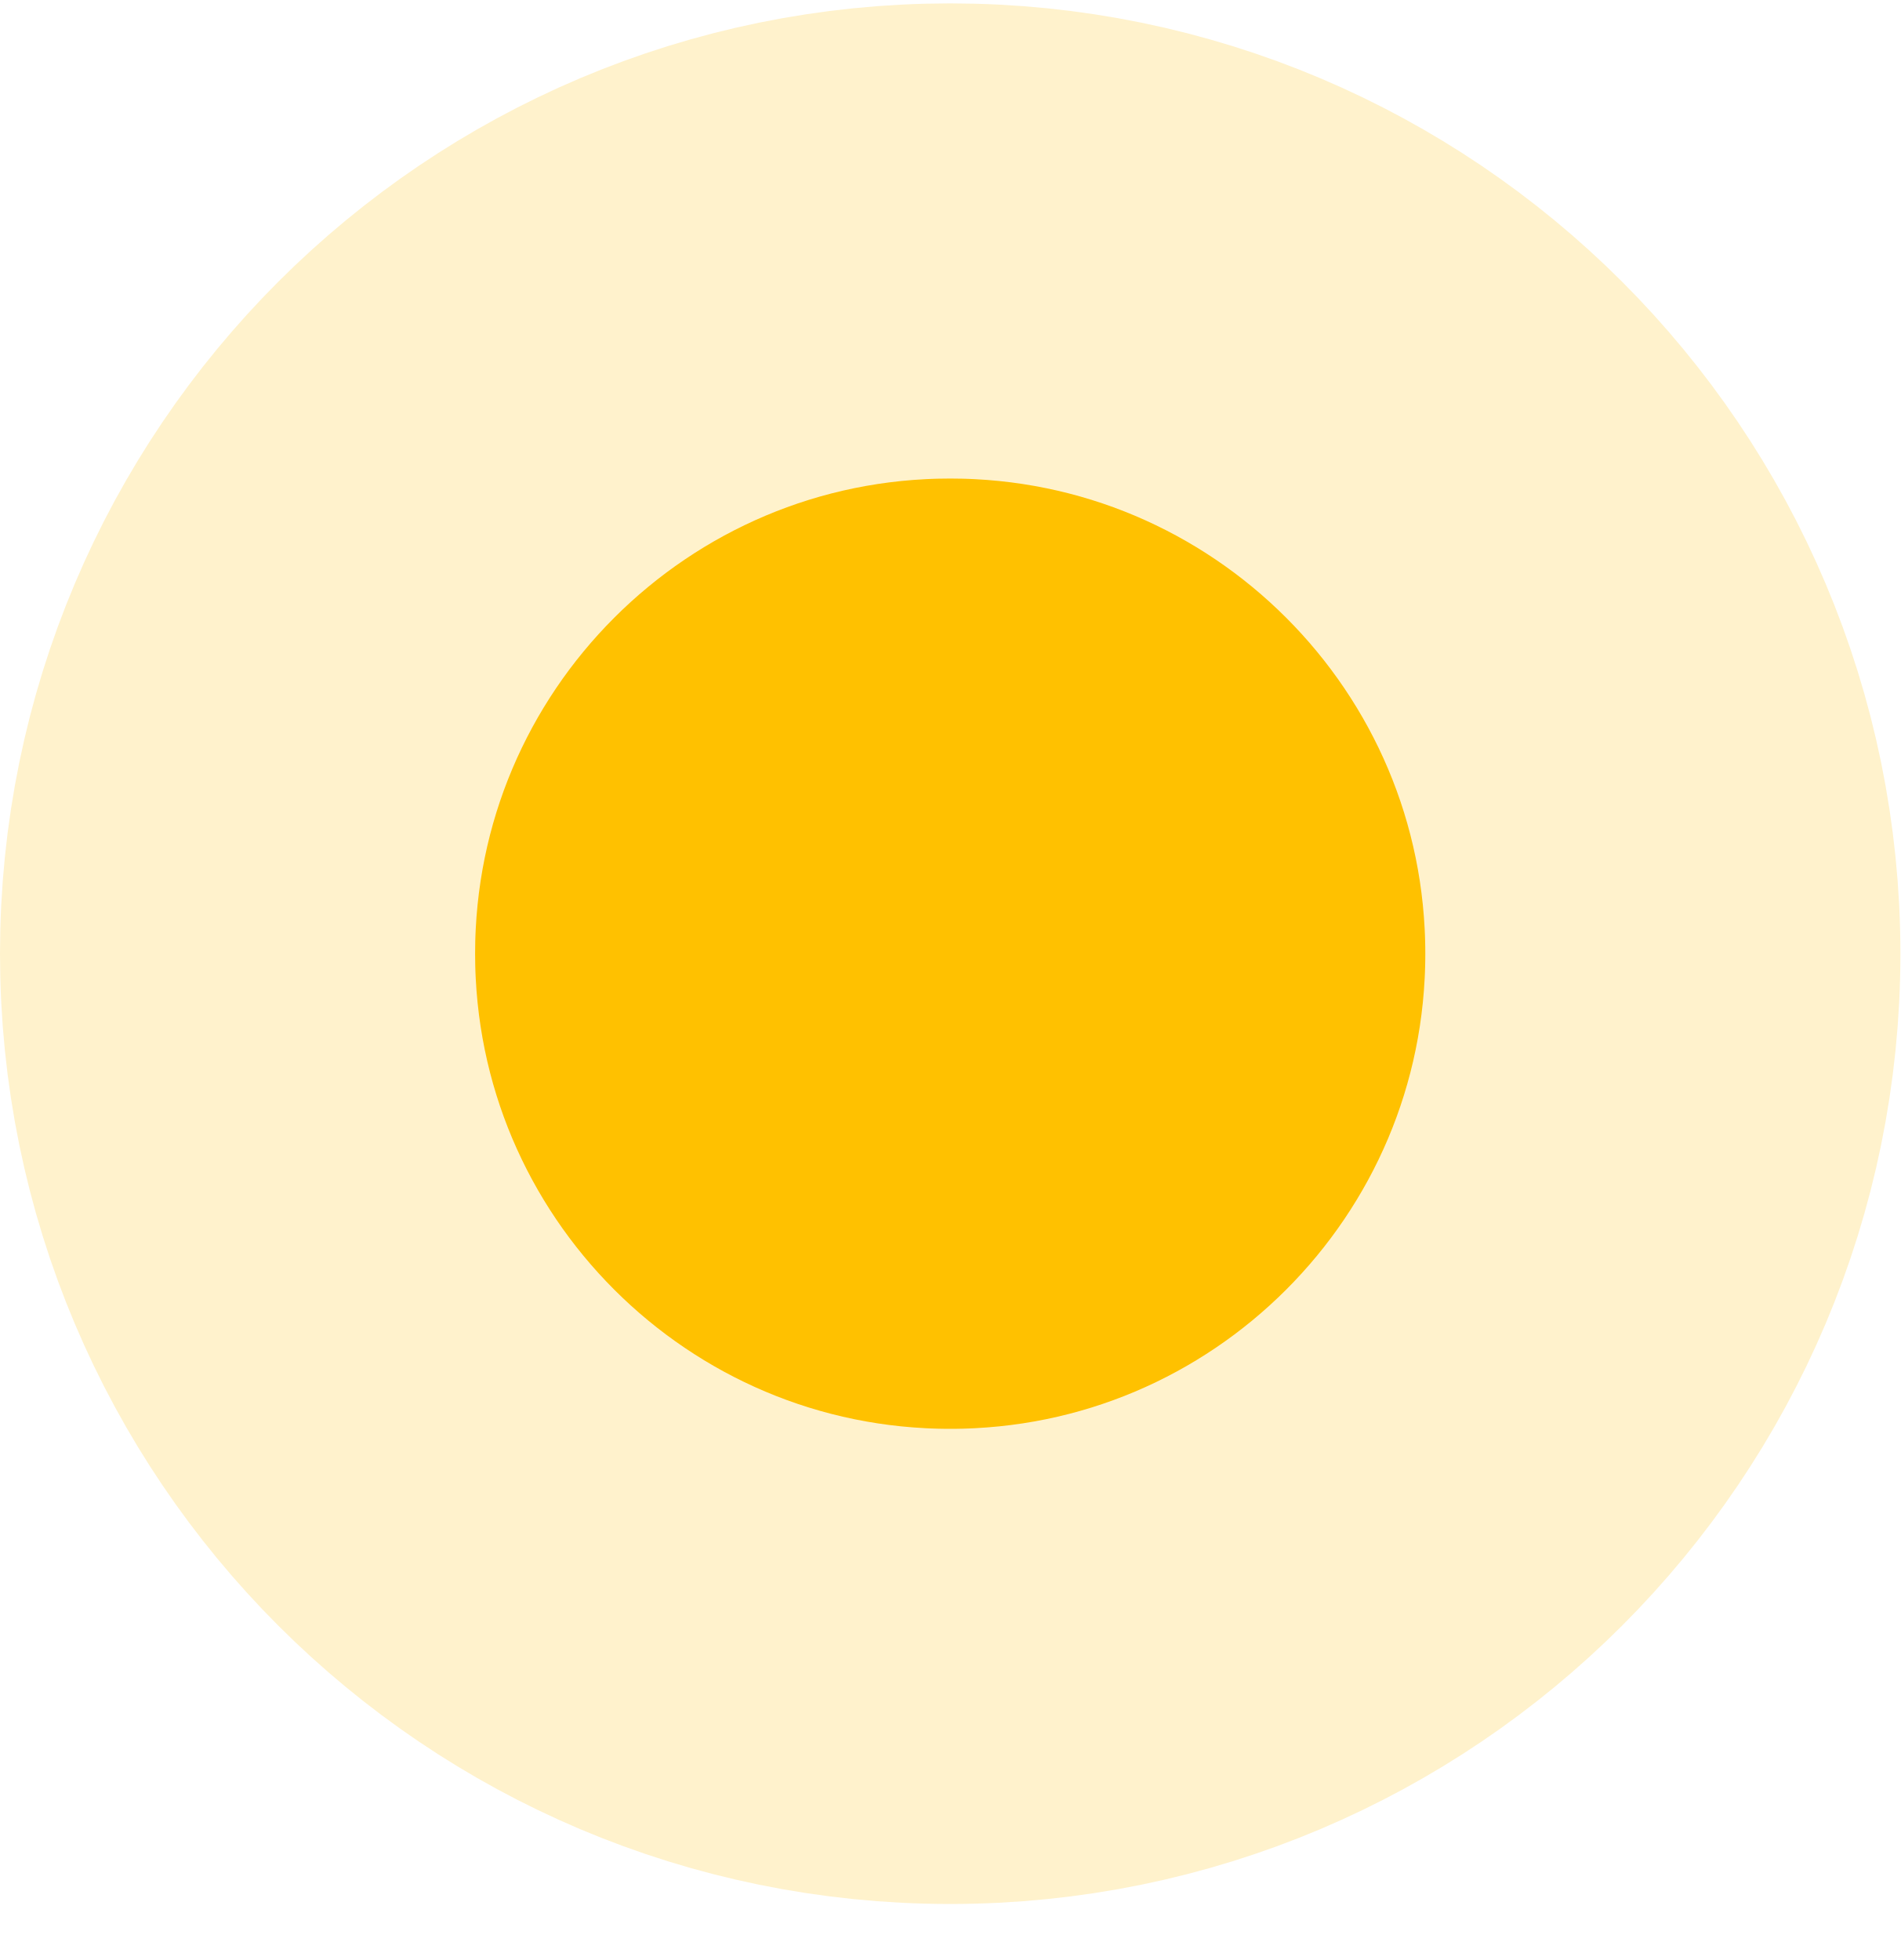
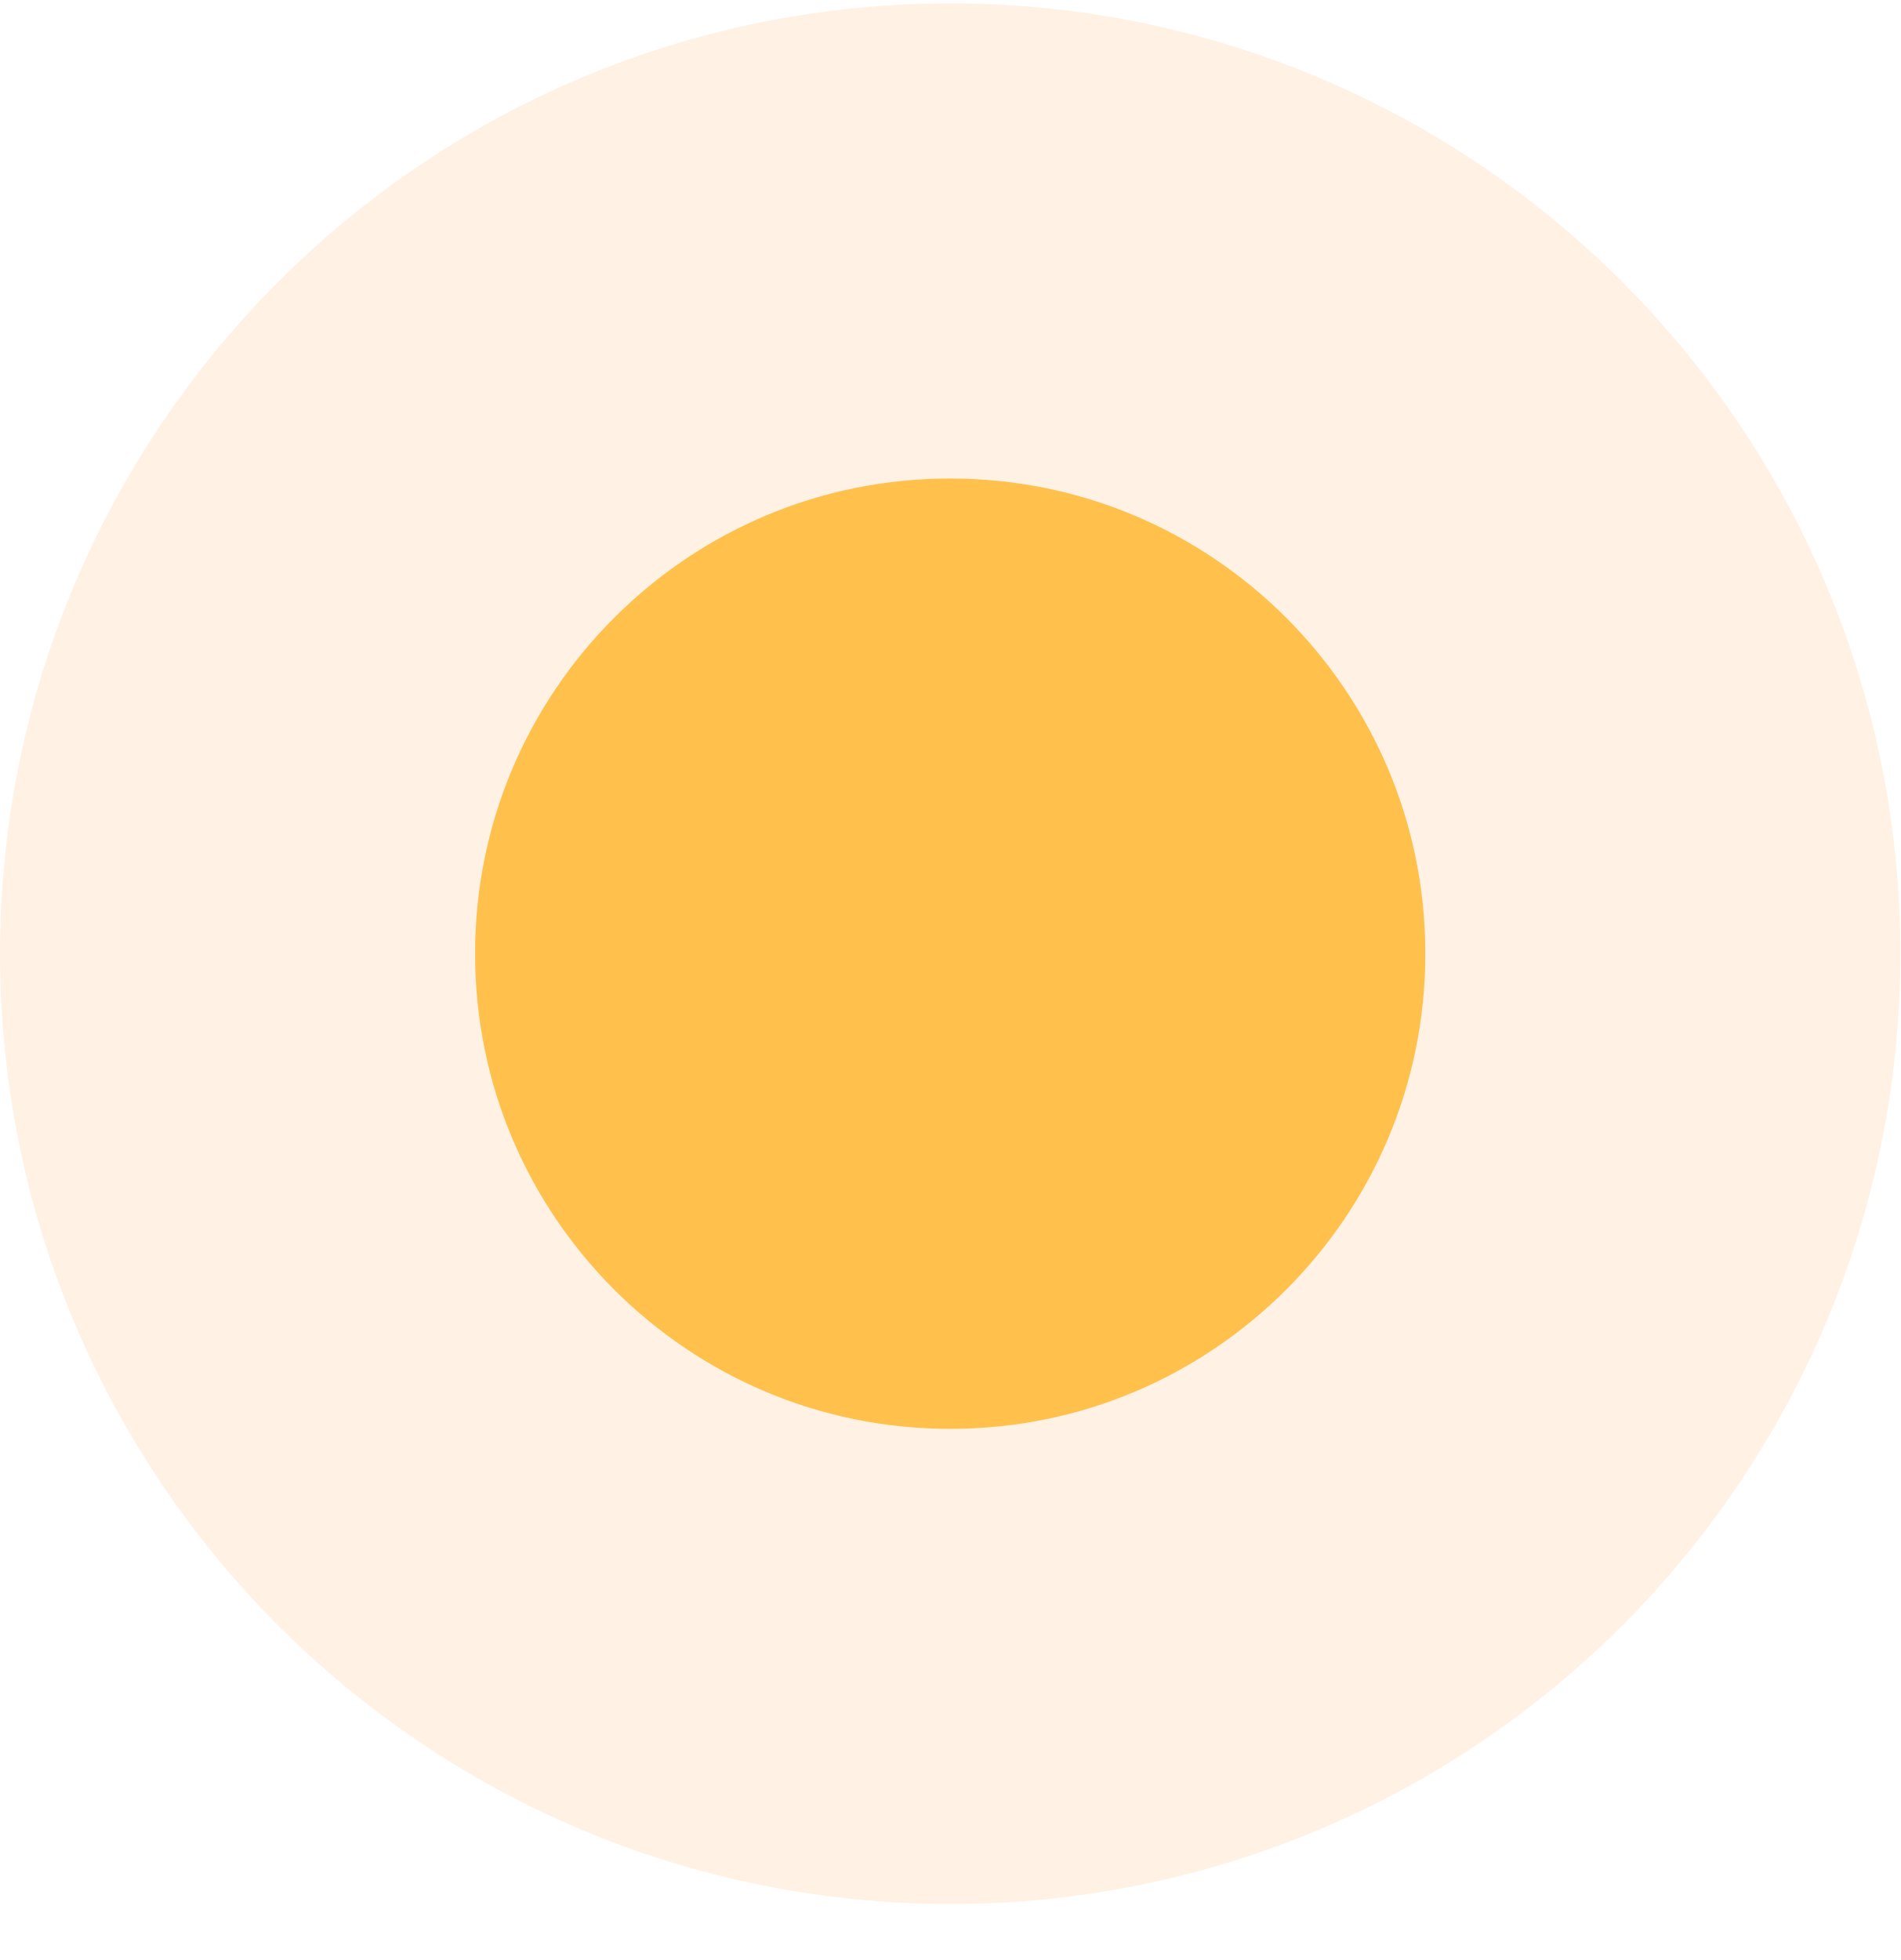
<svg xmlns="http://www.w3.org/2000/svg" width="32" height="33" viewBox="0 0 32 33" fill="none">
-   <circle cx="16" cy="16.057" r="12" fill="#FFC100" stroke="#FFF2CC" stroke-width="8" />
+   <circle cx="16" cy="16.057" r="12" fill="#ffc14b" stroke="#fff1e3" stroke-width="8" />
</svg>
